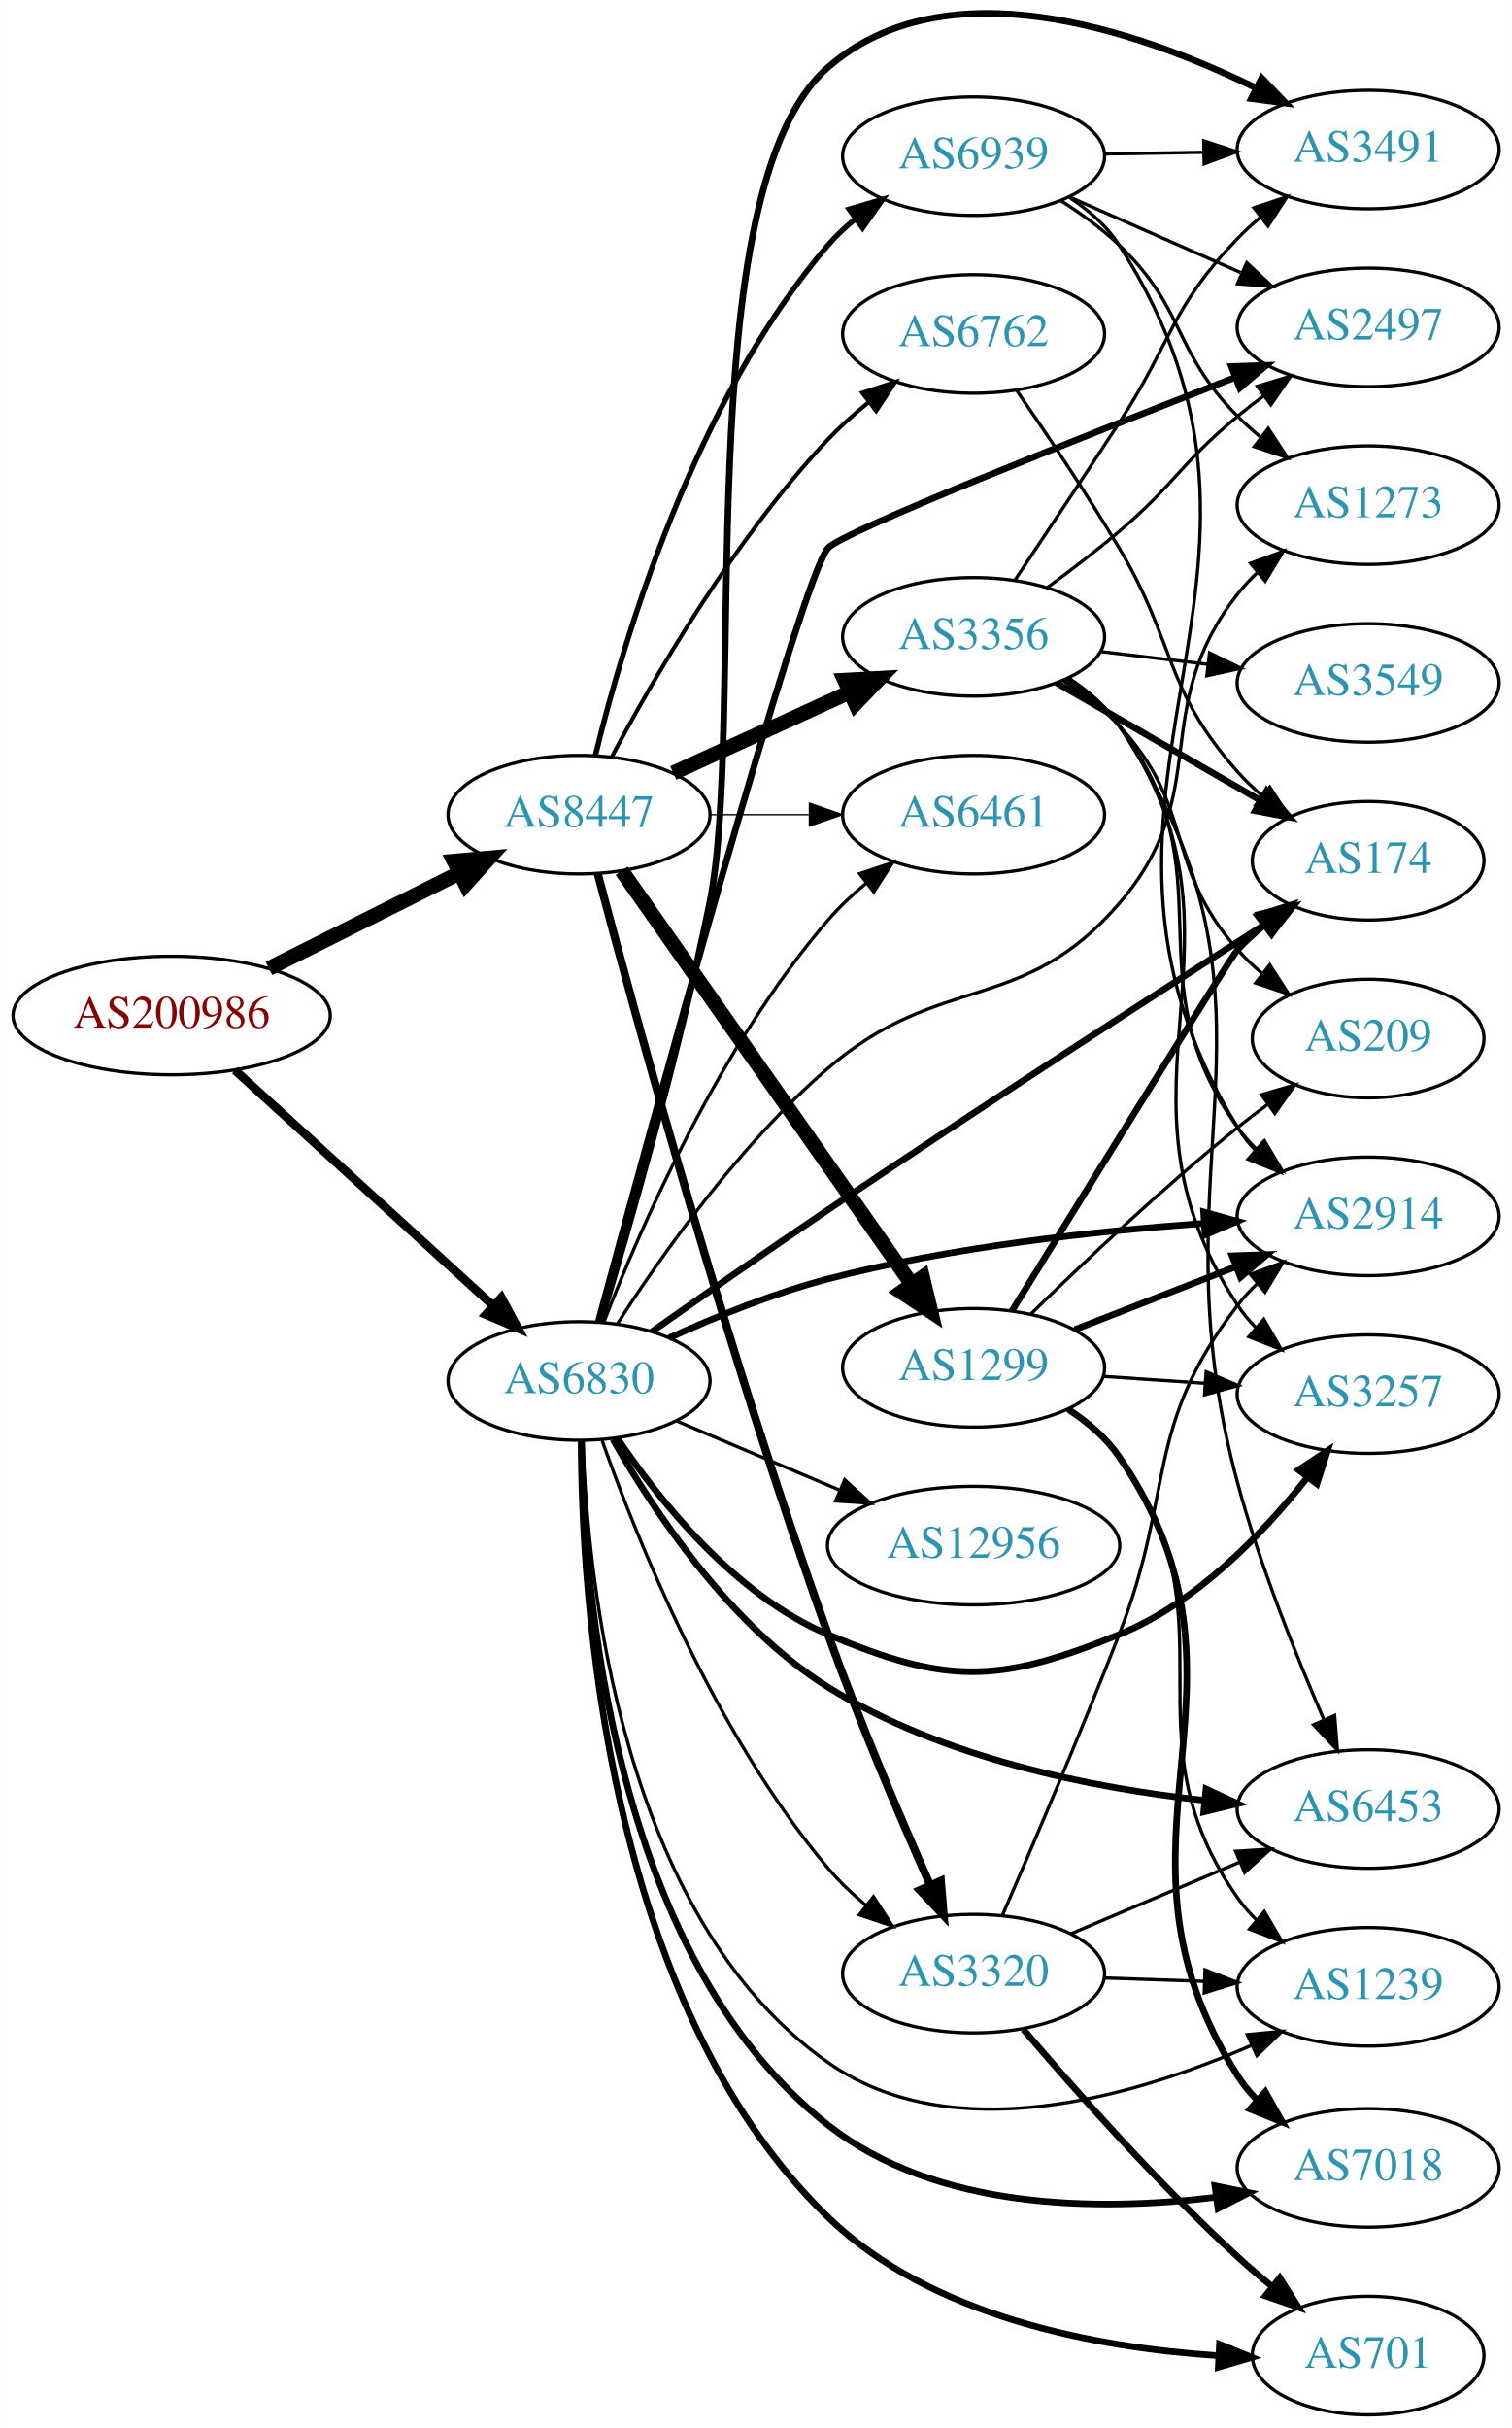
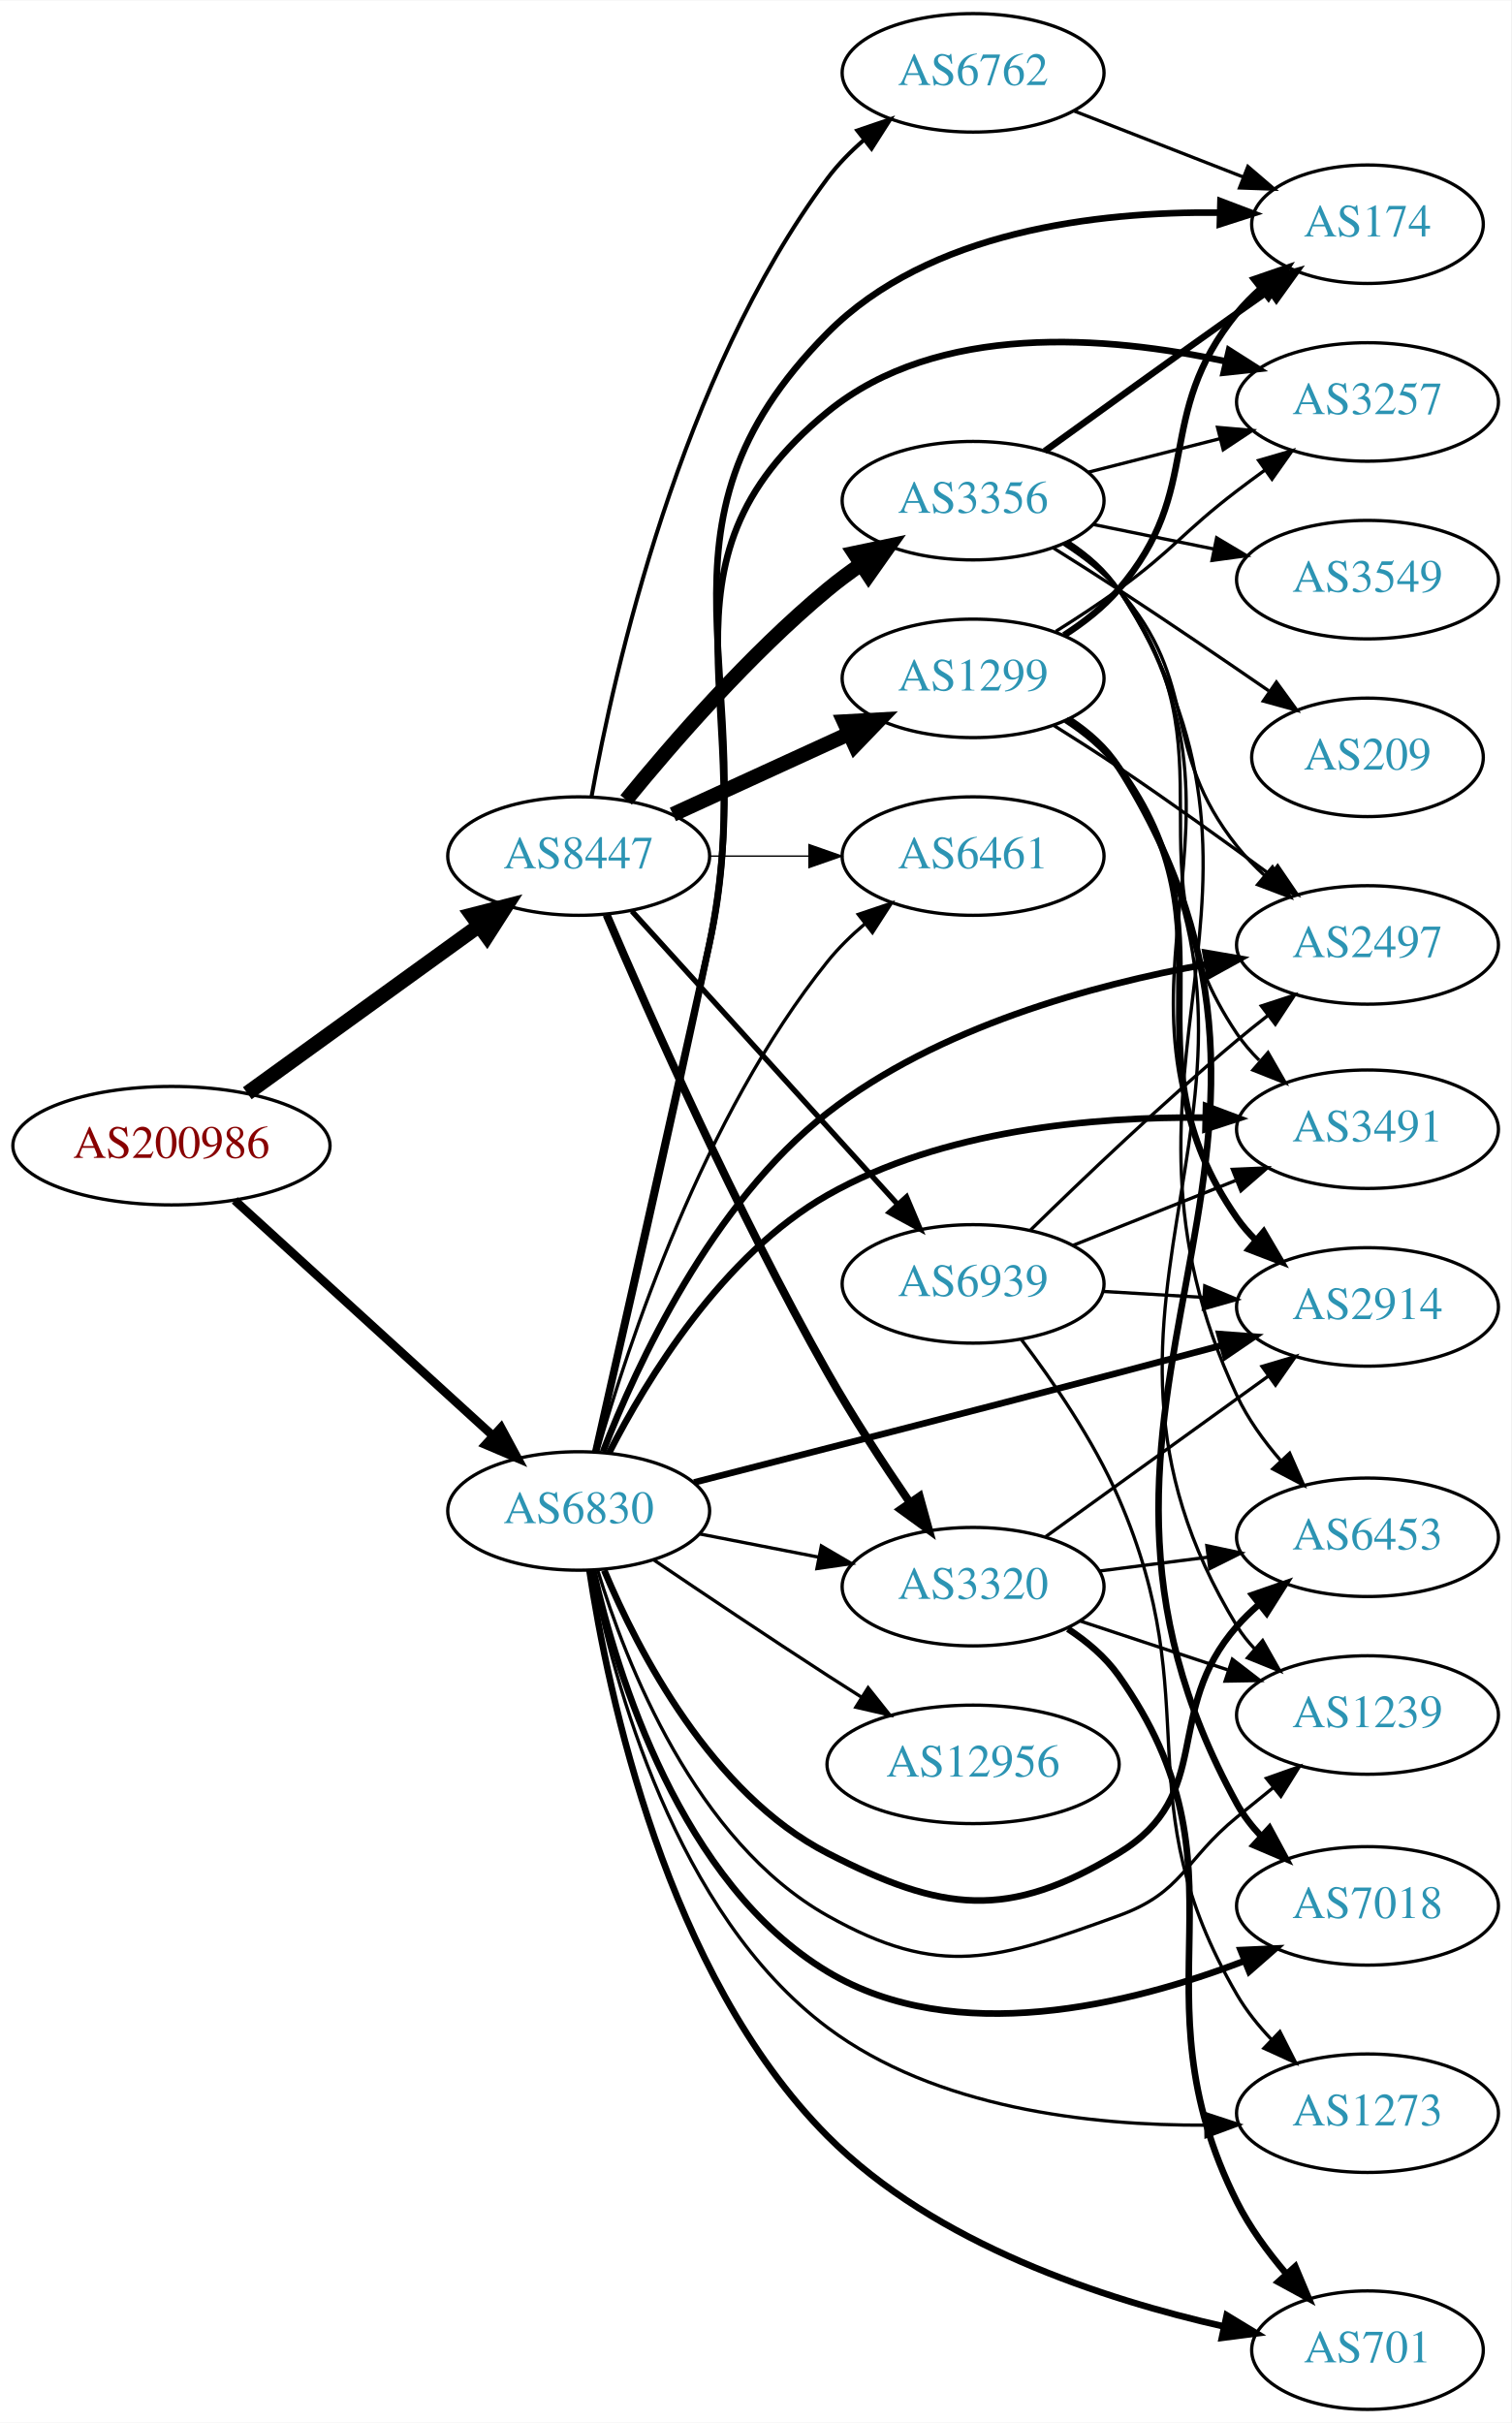
- <svg xmlns="http://www.w3.org/2000/svg" xmlns:xlink="http://www.w3.org/1999/xlink" width="459pt" height="737pt" viewBox="0.00 0.00 459.17 737.42">
-   <g id="graph0" class="graph" transform="scale(1 1) rotate(0) translate(4 733.423)">
-     <polygon fill="white" stroke="none" points="-4,4 -4,-733.423 455.17,-733.423 455.17,4 -4,4" />
+ <svg xmlns="http://www.w3.org/2000/svg" xmlns:xlink="http://www.w3.org/1999/xlink" width="459pt" height="736pt" viewBox="0.00 0.00 459.17 736.00">
+   <g id="graph0" class="graph" transform="scale(1 1) rotate(0) translate(4 732)">
+     <polygon fill="white" stroke="none" points="-4,4 -4,-732 455.17,-732 455.17,4 -4,4" />
    <g id="node1" class="node">
      <g id="a_node1">
        <a xlink:href="/asn/200986" xlink:title="AS200986 ~ D Swarovski Tourism Service GmbH [AT]">
-           <ellipse fill="#ffffff" stroke="black" cx="48.096" cy="-425" rx="48.192" ry="18" />
-           <text text-anchor="middle" x="48.096" y="-421.3" font-family="Times,serif" font-size="14.00" fill="#880000">AS200986</text>
+           <ellipse fill="#ffffff" stroke="black" cx="48.096" cy="-384" rx="48.192" ry="18" />
+           <text text-anchor="middle" x="48.096" y="-380.3" font-family="Times,serif" font-size="14.00" fill="#880000">AS200986</text>
        </a>
      </g>
    </g>
    <g id="node2" class="node">
      <g id="a_node2">
        <a xlink:href="/asn/6830" xlink:title="AS6830 ~ LGI-UPC [AT]">
-           <ellipse fill="#ffffff" stroke="black" cx="171.838" cy="-314" rx="39.794" ry="18" />
-           <text text-anchor="middle" x="171.838" y="-310.3" font-family="Times,serif" font-size="14.00" fill="#2c94b3">AS6830</text>
+           <ellipse fill="#ffffff" stroke="black" cx="171.838" cy="-273" rx="39.794" ry="18" />
+           <text text-anchor="middle" x="171.838" y="-269.3" font-family="Times,serif" font-size="14.00" fill="#2c94b3">AS6830</text>
        </a>
      </g>
    </g>
    <g id="edge1" class="edge">
-       <path fill="none" stroke="black" stroke-width="2.625" d="M67.322,-408.382C88.18,-389.364 122.464,-358.106 145.814,-336.816" />
-       <polygon fill="black" stroke="black" stroke-width="2.625" points="148.247,-339.334 153.279,-330.01 143.531,-334.161 148.247,-339.334" />
+       <path fill="none" stroke="black" stroke-width="2.625" d="M67.322,-367.382C88.18,-348.364 122.464,-317.106 145.814,-295.816" />
+       <polygon fill="black" stroke="black" stroke-width="2.625" points="148.247,-298.334 153.279,-289.01 143.531,-293.161 148.247,-298.334" />
    </g>
    <g id="node3" class="node">
      <g id="a_node3">
        <a xlink:href="/asn/8447" xlink:title="AS8447 ~ A1 Telekom Austria AG [AT]">
-           <ellipse fill="#ffffff" stroke="black" cx="171.838" cy="-486" rx="39.794" ry="18" />
-           <text text-anchor="middle" x="171.838" y="-482.3" font-family="Times,serif" font-size="14.00" fill="#2c94b3">AS8447</text>
+           <ellipse fill="#ffffff" stroke="black" cx="171.838" cy="-472" rx="39.794" ry="18" />
+           <text text-anchor="middle" x="171.838" y="-468.3" font-family="Times,serif" font-size="14.00" fill="#2c94b3">AS8447</text>
        </a>
      </g>
    </g>
    <g id="edge2" class="edge">
-       <path fill="none" stroke="black" stroke-width="4.5" d="M77.639,-439.302C94.954,-447.978 117.186,-459.117 135.593,-468.34" />
-       <polygon fill="black" stroke="black" stroke-width="4.5" points="133.848,-471.87 144.553,-472.83 137.376,-464.83 133.848,-471.87" />
+       <path fill="none" stroke="black" stroke-width="4.5" d="M71.142,-399.936C90.862,-414.191 119.913,-435.189 141.574,-450.847" />
+       <polygon fill="black" stroke="black" stroke-width="4.5" points="139.359,-454.104 149.77,-456.771 143.972,-447.722 139.359,-454.104" />
    </g>
    <g id="node4" class="node">
      <g id="a_node4">
-         <a xlink:href="/asn/174" xlink:title="AS174 ~ Cogent Communications [US]">
-           <ellipse fill="#ffffff" stroke="black" cx="411.523" cy="-472" rx="35.194" ry="18" />
-           <text text-anchor="middle" x="411.523" y="-468.3" font-family="Times,serif" font-size="14.00" fill="#2c94b3">AS174</text>
+         <a xlink:href="/asn/2914" xlink:title="AS2914 ~ NTT America, Inc. [US]">
+           <ellipse fill="#ffffff" stroke="black" cx="411.523" cy="-335" rx="39.794" ry="18" />
+           <text text-anchor="middle" x="411.523" y="-331.3" font-family="Times,serif" font-size="14.00" fill="#2c94b3">AS2914</text>
        </a>
      </g>
    </g>
    <g id="edge3" class="edge">
-       <path fill="none" stroke="black" stroke-width="2" d="M193.95,-328.975C208.831,-339.464 229.273,-353.741 247.484,-366 293.31,-396.847 347.157,-431.563 380.054,-452.602" />
-       <polygon fill="black" stroke="black" stroke-width="2" points="378.441,-455.725 388.753,-458.159 382.21,-449.826 378.441,-455.725" />
+       <path fill="none" stroke="black" stroke-width="2" d="M206.9,-281.673C239.901,-290.099 291.352,-303.301 335.877,-315 345.998,-317.66 356.881,-320.555 367.123,-323.296" />
+       <polygon fill="black" stroke="black" stroke-width="2" points="366.533,-326.761 377.098,-325.971 368.346,-320 366.533,-326.761" />
    </g>
    <g id="node5" class="node">
      <g id="a_node5">
-         <a xlink:href="/asn/2497" xlink:title="AS2497 ~ Internet Initiative Japan Inc. [JP]">
-           <ellipse fill="#ffffff" stroke="black" cx="411.523" cy="-634" rx="39.794" ry="18" />
-           <text text-anchor="middle" x="411.523" y="-630.3" font-family="Times,serif" font-size="14.00" fill="#2c94b3">AS2497</text>
+         <a xlink:href="/asn/7018" xlink:title="AS7018 ~ AT&amp;T Services, Inc. [US]">
+           <ellipse fill="#ffffff" stroke="black" cx="411.523" cy="-153" rx="39.794" ry="18" />
+           <text text-anchor="middle" x="411.523" y="-149.3" font-family="Times,serif" font-size="14.00" fill="#2c94b3">AS7018</text>
        </a>
      </g>
    </g>
    <g id="edge4" class="edge">
-       <path fill="none" stroke="black" stroke-width="2" d="M177.65,-331.853C192.848,-388.018 239.299,-557.925 247.484,-567 251.898,-571.893 324.183,-600.534 371.007,-618.75" />
-       <polygon fill="black" stroke="black" stroke-width="2" points="369.99,-622.11 380.579,-622.467 372.524,-615.584 369.99,-622.11" />
+       <path fill="none" stroke="black" stroke-width="2" d="M176.328,-254.755C183.432,-223.33 202.845,-159.787 247.484,-133 286.152,-109.796 339.259,-122.89 374.212,-136.292" />
+       <polygon fill="black" stroke="black" stroke-width="2" points="372.978,-139.569 383.562,-140.051 375.589,-133.074 372.978,-139.569" />
    </g>
    <g id="node6" class="node">
      <g id="a_node6">
-         <a xlink:href="/asn/12956" xlink:title="AS12956 ~ TELXIUS [ES]">
-           <ellipse fill="#ffffff" stroke="black" cx="291.681" cy="-264" rx="44.393" ry="18" />
-           <text text-anchor="middle" x="291.681" y="-260.3" font-family="Times,serif" font-size="14.00" fill="#2c94b3">AS12956</text>
+         <a xlink:href="/asn/1239" xlink:title="AS1239 ~ Sprint [US]">
+           <ellipse fill="#ffffff" stroke="black" cx="411.523" cy="-211" rx="39.794" ry="18" />
+           <text text-anchor="middle" x="411.523" y="-207.3" font-family="Times,serif" font-size="14.00" fill="#2c94b3">AS1239</text>
        </a>
      </g>
    </g>
    <g id="edge5" class="edge">
-       <path fill="none" stroke="black" d="M201.364,-301.896C216.283,-295.566 234.782,-287.718 251.068,-280.808" />
-       <polygon fill="black" stroke="black" points="252.518,-283.994 260.357,-276.866 249.784,-277.55 252.518,-283.994" />
+       <path fill="none" stroke="black" d="M177.586,-255.095C186.164,-226.807 207.214,-172.667 247.484,-150 281.719,-130.73 298.938,-136.626 335.877,-150 355.46,-157.09 355.753,-166.817 371.877,-180 375.418,-182.896 379.156,-185.926 382.857,-188.911" />
+       <polygon fill="black" stroke="black" points="380.818,-191.763 390.805,-195.3 385.204,-186.307 380.818,-191.763" />
    </g>
    <g id="node7" class="node">
      <g id="a_node7">
        <a xlink:href="/asn/3320" xlink:title="AS3320 ~ DTAG [DE]">
-           <ellipse fill="#ffffff" stroke="black" cx="291.681" cy="-134" rx="39.794" ry="18" />
-           <text text-anchor="middle" x="291.681" y="-130.3" font-family="Times,serif" font-size="14.00" fill="#2c94b3">AS3320</text>
+           <ellipse fill="#ffffff" stroke="black" cx="291.681" cy="-250" rx="39.794" ry="18" />
+           <text text-anchor="middle" x="291.681" y="-246.3" font-family="Times,serif" font-size="14.00" fill="#2c94b3">AS3320</text>
        </a>
      </g>
    </g>
    <g id="edge6" class="edge">
-       <path fill="none" stroke="black" d="M178.793,-296.036C189.218,-266.514 212.995,-206.933 247.484,-166 250.856,-161.999 254.822,-158.215 258.961,-154.746" />
-       <polygon fill="black" stroke="black" points="261.27,-157.385 267.023,-148.488 256.977,-151.855 261.27,-157.385" />
+       <path fill="none" stroke="black" d="M208.514,-266.037C219.946,-263.806 232.768,-261.303 244.821,-258.951" />
+       <polygon fill="black" stroke="black" points="245.574,-262.37 254.719,-257.019 244.233,-255.499 245.574,-262.37" />
    </g>
    <g id="node8" class="node">
      <g id="a_node8">
-         <a xlink:href="/asn/2914" xlink:title="AS2914 ~ NTT America, Inc. [US]">
-           <ellipse fill="#ffffff" stroke="black" cx="411.523" cy="-364" rx="39.794" ry="18" />
-           <text text-anchor="middle" x="411.523" y="-360.3" font-family="Times,serif" font-size="14.00" fill="#2c94b3">AS2914</text>
+         <a xlink:href="/asn/174" xlink:title="AS174 ~ Cogent Communications [US]">
+           <ellipse fill="#ffffff" stroke="black" cx="411.523" cy="-664" rx="35.194" ry="18" />
+           <text text-anchor="middle" x="411.523" y="-660.3" font-family="Times,serif" font-size="14.00" fill="#2c94b3">AS174</text>
        </a>
      </g>
    </g>
    <g id="edge7" class="edge">
-       <path fill="none" stroke="black" stroke-width="2" d="M199.166,-327.042C213.188,-333.442 230.917,-340.685 247.484,-345 285.059,-354.787 328.822,-359.539 361.541,-361.842" />
-       <polygon fill="black" stroke="black" stroke-width="2" points="361.548,-365.35 371.755,-362.507 362.003,-358.365 361.548,-365.35" />
+       <path fill="none" stroke="black" stroke-width="2" d="M177.077,-291.039C184.387,-322.319 199.709,-388.679 211.484,-445 228.716,-527.419 188.2,-571.208 247.484,-631 278.206,-661.984 329.453,-667.89 366.298,-667.527" />
+       <polygon fill="black" stroke="black" stroke-width="2" points="366.849,-671.014 376.754,-667.254 366.666,-664.016 366.849,-671.014" />
    </g>
    <g id="node9" class="node">
      <g id="a_node9">
-         <a xlink:href="/asn/7018" xlink:title="AS7018 ~ AT&amp;T Services, Inc. [US]">
-           <ellipse fill="#ffffff" stroke="black" cx="411.523" cy="-75" rx="39.794" ry="18" />
-           <text text-anchor="middle" x="411.523" y="-71.3" font-family="Times,serif" font-size="14.00" fill="#2c94b3">AS7018</text>
+         <a xlink:href="/asn/3491" xlink:title="AS3491 ~ PCCW Global, Inc. [US]">
+           <ellipse fill="#ffffff" stroke="black" cx="411.523" cy="-389" rx="39.794" ry="18" />
+           <text text-anchor="middle" x="411.523" y="-385.3" font-family="Times,serif" font-size="14.00" fill="#2c94b3">AS3491</text>
        </a>
      </g>
    </g>
    <g id="edge8" class="edge">
-       <path fill="none" stroke="black" stroke-width="2" d="M172.624,-295.936C173.189,-252.11 181.349,-139.932 247.484,-88 280.413,-62.143 329.495,-61.759 365.2,-66.082" />
-       <polygon fill="black" stroke="black" stroke-width="2" points="364.97,-69.583 375.354,-67.48 365.925,-62.649 364.97,-69.583" />
+       <path fill="none" stroke="black" stroke-width="2" d="M181.073,-290.66C192.53,-313.039 215.532,-350.876 247.484,-369 282.328,-388.764 328.021,-392.86 362.167,-392.532" />
+       <polygon fill="black" stroke="black" stroke-width="2" points="362.45,-396.027 372.368,-392.301 362.291,-389.029 362.45,-396.027" />
    </g>
    <g id="node10" class="node">
      <g id="a_node10">
-         <a xlink:href="/asn/3257" xlink:title="AS3257 ~ GTT [DE]">
-           <ellipse fill="#ffffff" stroke="black" cx="411.523" cy="-310" rx="39.794" ry="18" />
-           <text text-anchor="middle" x="411.523" y="-306.3" font-family="Times,serif" font-size="14.00" fill="#2c94b3">AS3257</text>
+         <a xlink:href="/asn/12956" xlink:title="AS12956 ~ TELXIUS [ES]">
+           <ellipse fill="#ffffff" stroke="black" cx="291.681" cy="-196" rx="44.393" ry="18" />
+           <text text-anchor="middle" x="291.681" y="-192.3" font-family="Times,serif" font-size="14.00" fill="#2c94b3">AS12956</text>
        </a>
      </g>
    </g>
    <g id="edge9" class="edge">
-       <path fill="none" stroke="black" stroke-width="2" d="M183.476,-296.608C196.086,-277.848 219.023,-249.049 247.484,-237 283.662,-221.685 299.498,-222.169 335.877,-237 359.318,-246.557 379.398,-267.412 392.809,-284.394" />
-       <polygon fill="black" stroke="black" stroke-width="2" points="390.373,-286.975 399.196,-292.841 395.956,-282.753 390.373,-286.975" />
+       <path fill="none" stroke="black" d="M194.602,-258.159C209.428,-248.114 229.545,-234.611 247.484,-223 250.814,-220.845 254.302,-218.617 257.792,-216.407" />
+       <polygon fill="black" stroke="black" points="259.779,-219.292 266.379,-211.003 256.051,-213.367 259.779,-219.292" />
    </g>
    <g id="node11" class="node">
      <g id="a_node11">
-         <a xlink:href="/asn/3491" xlink:title="AS3491 ~ PCCW Global, Inc. [US]">
-           <ellipse fill="#ffffff" stroke="black" cx="411.523" cy="-688" rx="39.794" ry="18" />
-           <text text-anchor="middle" x="411.523" y="-684.3" font-family="Times,serif" font-size="14.00" fill="#2c94b3">AS3491</text>
+         <a xlink:href="/asn/2497" xlink:title="AS2497 ~ Internet Initiative Japan Inc. [JP]">
+           <ellipse fill="#ffffff" stroke="black" cx="411.523" cy="-445" rx="39.794" ry="18" />
+           <text text-anchor="middle" x="411.523" y="-441.3" font-family="Times,serif" font-size="14.00" fill="#2c94b3">AS2497</text>
        </a>
      </g>
    </g>
    <g id="edge10" class="edge">
-       <path fill="none" stroke="black" stroke-width="2" d="M178.426,-332.146C186.659,-359.44 202.087,-412.791 211.484,-459 222.846,-514.865 204.438,-675.624 247.484,-713 283.312,-744.108 341.062,-724.474 377.347,-706.751" />
-       <polygon fill="black" stroke="black" stroke-width="2" points="379.201,-709.735 386.529,-702.083 376.029,-703.495 379.201,-709.735" />
+       <path fill="none" stroke="black" stroke-width="2" d="M179.221,-291.013C189.499,-317.451 212.207,-366.587 247.484,-394 280.948,-420.004 327.852,-432.868 362.765,-439.159" />
+       <polygon fill="black" stroke="black" stroke-width="2" points="362.287,-442.627 372.729,-440.836 363.449,-435.725 362.287,-442.627" />
    </g>
    <g id="node12" class="node">
      <g id="a_node12">
-         <a xlink:href="/asn/6461" xlink:title="AS6461 ~ Zayo Bandwidth [US]">
-           <ellipse fill="#ffffff" stroke="black" cx="291.681" cy="-486" rx="39.794" ry="18" />
-           <text text-anchor="middle" x="291.681" y="-482.3" font-family="Times,serif" font-size="14.00" fill="#2c94b3">AS6461</text>
-         </a>
-       </g>
-     </g>
-     <g id="edge11" class="edge">
-       <path fill="none" stroke="black" d="M179.377,-331.884C190.306,-360.084 214.39,-415.615 247.484,-454 250.901,-457.963 254.893,-461.725 259.044,-465.183" />
-       <polygon fill="black" stroke="black" points="257.065,-468.078 267.114,-471.434 261.352,-462.544 257.065,-468.078" />
-     </g>
-     <g id="node13" class="node">
-       <g id="a_node13">
-         <a xlink:href="/asn/6453" xlink:title="AS6453 ~ TATA COMMUNICATIONS (AMERICA) INC [US]">
-           <ellipse fill="#ffffff" stroke="black" cx="411.523" cy="-184" rx="39.794" ry="18" />
-           <text text-anchor="middle" x="411.523" y="-180.3" font-family="Times,serif" font-size="14.00" fill="#2c94b3">AS6453</text>
-         </a>
-       </g>
-     </g>
-     <g id="edge12" class="edge">
-       <path fill="none" stroke="black" stroke-width="2" d="M182.133,-296.258C194.245,-274.959 217.467,-239.77 247.484,-221 281.942,-199.454 327.479,-190.409 361.668,-186.635" />
-       <polygon fill="black" stroke="black" stroke-width="2" points="362.282,-190.091 371.889,-185.625 361.593,-183.125 362.282,-190.091" />
-     </g>
-     <g id="node14" class="node">
-       <g id="a_node14">
-         <a xlink:href="/asn/1239" xlink:title="AS1239 ~ Sprint [US]">
-           <ellipse fill="#ffffff" stroke="black" cx="411.523" cy="-130" rx="39.794" ry="18" />
-           <text text-anchor="middle" x="411.523" y="-126.3" font-family="Times,serif" font-size="14.00" fill="#2c94b3">AS1239</text>
-         </a>
-       </g>
-     </g>
-     <g id="edge13" class="edge">
-       <path fill="none" stroke="black" d="M172.982,-295.865C174.417,-254.084 184.493,-151.247 247.484,-107 285.329,-80.417 340.458,-96.621 375.909,-112.147" />
-       <polygon fill="black" stroke="black" points="374.806,-115.492 385.356,-116.472 377.72,-109.127 374.806,-115.492" />
-     </g>
-     <g id="node15" class="node">
-       <g id="a_node15">
        <a xlink:href="/asn/701" xlink:title="AS701 ~ UUNET [US]">
          <ellipse fill="#ffffff" stroke="black" cx="411.523" cy="-18" rx="35.194" ry="18" />
          <text text-anchor="middle" x="411.523" y="-14.3" font-family="Times,serif" font-size="14.00" fill="#2c94b3">AS701</text>
        </a>
      </g>
    </g>
+     <g id="edge11" class="edge">
+       <path fill="none" stroke="black" stroke-width="2" d="M175.1,-254.98C180.672,-217.891 198.365,-132.367 247.484,-83 280.195,-50.125 331.635,-33.366 367.975,-25.179" />
+       <polygon fill="black" stroke="black" stroke-width="2" points="368.742,-28.594 377.796,-23.091 367.286,-21.747 368.742,-28.594" />
+     </g>
+     <g id="node13" class="node">
+       <g id="a_node13">
+         <a xlink:href="/asn/6461" xlink:title="AS6461 ~ Zayo Bandwidth [US]">
+           <ellipse fill="#ffffff" stroke="black" cx="291.681" cy="-472" rx="39.794" ry="18" />
+           <text text-anchor="middle" x="291.681" y="-468.3" font-family="Times,serif" font-size="14.00" fill="#2c94b3">AS6461</text>
+         </a>
+       </g>
+     </g>
+     <g id="edge12" class="edge">
+       <path fill="none" stroke="black" d="M177.556,-290.94C186.761,-323.39 209.596,-392.836 247.484,-440 250.761,-444.079 254.675,-447.906 258.788,-451.396" />
+       <polygon fill="black" stroke="black" points="256.794,-454.279 266.832,-457.669 261.099,-448.76 256.794,-454.279" />
+     </g>
+     <g id="node14" class="node">
+       <g id="a_node14">
+         <a xlink:href="/asn/3257" xlink:title="AS3257 ~ GTT [DE]">
+           <ellipse fill="#ffffff" stroke="black" cx="411.523" cy="-610" rx="39.794" ry="18" />
+           <text text-anchor="middle" x="411.523" y="-606.3" font-family="Times,serif" font-size="14.00" fill="#2c94b3">AS3257</text>
+         </a>
+       </g>
+     </g>
+     <g id="edge13" class="edge">
+       <path fill="none" stroke="black" stroke-width="2" d="M176.914,-291.074C183.976,-322.408 198.937,-388.846 211.484,-445 227.569,-516.981 190.378,-560.321 247.484,-607 280.944,-634.35 332.47,-630.15 368.62,-622.301" />
+       <polygon fill="black" stroke="black" stroke-width="2" points="369.443,-625.703 378.381,-620.014 367.846,-618.888 369.443,-625.703" />
+     </g>
+     <g id="node15" class="node">
+       <g id="a_node15">
+         <a xlink:href="/asn/6453" xlink:title="AS6453 ~ TATA COMMUNICATIONS (AMERICA) INC [US]">
+           <ellipse fill="#ffffff" stroke="black" cx="411.523" cy="-265" rx="39.794" ry="18" />
+           <text text-anchor="middle" x="411.523" y="-261.3" font-family="Times,serif" font-size="14.00" fill="#2c94b3">AS6453</text>
+         </a>
+       </g>
+     </g>
    <g id="edge14" class="edge">
-       <path fill="none" stroke="black" stroke-width="2" d="M172.479,-295.912C172.593,-249.575 179.581,-125.653 247.484,-60 278.946,-29.581 329.374,-20.377 365.822,-17.978" />
-       <polygon fill="black" stroke="black" stroke-width="2" points="366.366,-21.455 376.175,-17.452 366.011,-14.464 366.366,-21.455" />
+       <path fill="none" stroke="black" stroke-width="2" d="M179.602,-254.949C189.948,-230.286 212.288,-187.062 247.484,-169 282.436,-151.064 302.282,-148.635 335.877,-169 365.456,-186.931 349.044,-212.017 371.877,-238 373.852,-240.248 376.051,-242.405 378.371,-244.45" />
+       <polygon fill="black" stroke="black" stroke-width="2" points="376.555,-247.477 386.565,-250.948 380.904,-241.992 376.555,-247.477" />
    </g>
    <g id="node16" class="node">
      <g id="a_node16">
        <a xlink:href="/asn/1273" xlink:title="AS1273 ~ Vodafone Group PLC [EU]">
-           <ellipse fill="#ffffff" stroke="black" cx="411.523" cy="-580" rx="39.794" ry="18" />
-           <text text-anchor="middle" x="411.523" y="-576.3" font-family="Times,serif" font-size="14.00" fill="#2c94b3">AS1273</text>
+           <ellipse fill="#ffffff" stroke="black" cx="411.523" cy="-90" rx="39.794" ry="18" />
+           <text text-anchor="middle" x="411.523" y="-86.3" font-family="Times,serif" font-size="14.00" fill="#2c94b3">AS1273</text>
        </a>
      </g>
    </g>
    <g id="edge15" class="edge">
-       <path fill="none" stroke="black" d="M183.526,-331.454C196.678,-351.897 220.597,-385.899 247.484,-409 281.719,-438.414 306.426,-424.797 335.877,-459 365.067,-492.901 344.329,-517.751 371.877,-553 373.672,-555.297 375.716,-557.478 377.905,-559.531" />
-       <polygon fill="black" stroke="black" points="375.81,-562.339 385.753,-565.995 380.26,-556.936 375.81,-562.339" />
+       <path fill="none" stroke="black" d="M175.803,-254.98C182.3,-221.675 201.094,-150.725 247.484,-116 280.274,-91.456 327.256,-86.212 362.37,-86.368" />
+       <polygon fill="black" stroke="black" points="362.332,-89.868 372.397,-86.559 362.465,-82.869 362.332,-89.868" />
+     </g>
+     <g id="edge20" class="edge">
+       <path fill="none" stroke="black" stroke-width="2.455" d="M180.325,-454.161C192.954,-424.594 219.826,-363.85 247.484,-315 255.038,-301.658 264.354,-287.411 272.398,-275.666" />
+       <polygon fill="black" stroke="black" stroke-width="2.455" points="275.427,-277.44 278.251,-267.229 269.675,-273.45 275.427,-277.44" />
    </g>
    <g id="edge19" class="edge">
-       <path fill="none" stroke="black" stroke-width="2.455" d="M177.537,-467.975C188.457,-426.671 216.952,-322.179 247.484,-237 256.875,-210.803 269.312,-181.608 278.429,-161.009" />
-       <polygon fill="black" stroke="black" stroke-width="2.455" points="281.732,-162.196 282.61,-151.638 275.339,-159.344 281.732,-162.196" />
-     </g>
-     <g id="edge17" class="edge">
-       <path fill="none" stroke="black" stroke-width="0.409" d="M211.751,-486C221.304,-486 231.654,-486 241.616,-486" />
-       <polygon fill="black" stroke="black" stroke-width="0.409" points="241.809,-489.5 251.809,-486 241.809,-482.5 241.809,-489.5" />
+       <path fill="none" stroke="black" stroke-width="0.409" d="M211.751,-472C221.304,-472 231.654,-472 241.616,-472" />
+       <polygon fill="black" stroke="black" stroke-width="0.409" points="241.809,-475.5 251.809,-472 241.809,-468.5 241.809,-475.5" />
    </g>
    <g id="node17" class="node">
      <g id="a_node17">
        <a xlink:href="/asn/1299" xlink:title="AS1299 ~ Telia Carrier [EU]">
-           <ellipse fill="#ffffff" stroke="black" cx="291.681" cy="-318" rx="39.794" ry="18" />
-           <text text-anchor="middle" x="291.681" y="-314.3" font-family="Times,serif" font-size="14.00" fill="#2c94b3">AS1299</text>
+           <ellipse fill="#ffffff" stroke="black" cx="291.681" cy="-526" rx="39.794" ry="18" />
+           <text text-anchor="middle" x="291.681" y="-522.3" font-family="Times,serif" font-size="14.00" fill="#2c94b3">AS1299</text>
        </a>
      </g>
    </g>
    <g id="edge16" class="edge">
-       <path fill="none" stroke="black" stroke-width="4.5" d="M184.786,-468.967C205.608,-439.283 248.638,-377.938 272.948,-343.279" />
-       <polygon fill="black" stroke="black" stroke-width="4.5" points="276.182,-345.526 278.701,-335.078 269.735,-341.004 276.182,-345.526" />
+       <path fill="none" stroke="black" stroke-width="4.5" d="M200.467,-484.661C216.424,-491.973 236.694,-501.261 253.977,-509.181" />
+       <polygon fill="black" stroke="black" stroke-width="4.5" points="252.493,-512.832 263.225,-513.419 255.774,-505.673 252.493,-512.832" />
    </g>
    <g id="node18" class="node">
      <g id="a_node18">
-         <a xlink:href="/asn/3356" xlink:title="AS3356 ~ Level 3 Parent, LLC [US]">
-           <ellipse fill="#ffffff" stroke="black" cx="291.681" cy="-540" rx="39.794" ry="18" />
-           <text text-anchor="middle" x="291.681" y="-536.3" font-family="Times,serif" font-size="14.00" fill="#2c94b3">AS3356</text>
-         </a>
-       </g>
-     </g>
-     <g id="edge18" class="edge">
-       <path fill="none" stroke="black" stroke-width="4.5" d="M200.467,-498.661C216.424,-505.973 236.694,-515.261 253.977,-523.181" />
-       <polygon fill="black" stroke="black" stroke-width="4.5" points="252.493,-526.832 263.225,-527.419 255.774,-519.673 252.493,-526.832" />
+         <a xlink:href="/asn/6762" xlink:title="AS6762 ~ TELECOM ITALIA SPARKLE S.p.A. [IT]">
+           <ellipse fill="#ffffff" stroke="black" cx="291.681" cy="-710" rx="39.794" ry="18" />
+           <text text-anchor="middle" x="291.681" y="-706.3" font-family="Times,serif" font-size="14.00" fill="#2c94b3">AS6762</text>
+         </a>
+       </g>
+     </g>
+     <g id="edge17" class="edge">
+       <path fill="none" stroke="black" stroke-width="1.227" d="M175.718,-489.918C182.539,-527.859 202.593,-617.759 247.484,-678 250.611,-682.195 254.44,-686.088 258.513,-689.609" />
+       <polygon fill="black" stroke="black" stroke-width="1.227" points="256.502,-692.48 266.528,-695.905 260.826,-686.975 256.502,-692.48" />
    </g>
    <g id="node19" class="node">
      <g id="a_node19">
-         <a xlink:href="/asn/6762" xlink:title="AS6762 ~ TELECOM ITALIA SPARKLE S.p.A. [IT]">
-           <ellipse fill="#ffffff" stroke="black" cx="291.681" cy="-632" rx="39.794" ry="18" />
-           <text text-anchor="middle" x="291.681" y="-628.3" font-family="Times,serif" font-size="14.00" fill="#2c94b3">AS6762</text>
-         </a>
-       </g>
-     </g>
-     <g id="edge20" class="edge">
-       <path fill="none" stroke="black" stroke-width="1.227" d="M181.779,-503.569C194.341,-527.192 218.907,-569.719 247.484,-600 251.154,-603.888 255.344,-607.638 259.637,-611.118" />
-       <polygon fill="black" stroke="black" stroke-width="1.227" points="257.842,-614.15 267.913,-617.44 262.092,-608.588 257.842,-614.15" />
+         <a xlink:href="/asn/3356" xlink:title="AS3356 ~ Level 3 Parent, LLC [US]">
+           <ellipse fill="#ffffff" stroke="black" cx="291.681" cy="-580" rx="39.794" ry="18" />
+           <text text-anchor="middle" x="291.681" y="-576.3" font-family="Times,serif" font-size="14.00" fill="#2c94b3">AS3356</text>
+         </a>
+       </g>
+     </g>
+     <g id="edge18" class="edge">
+       <path fill="none" stroke="black" stroke-width="4.5" d="M186.257,-489.065C200.372,-506.375 223.786,-533.345 247.484,-553 250.701,-555.668 254.201,-558.27 257.772,-560.741" />
+       <polygon fill="black" stroke="black" stroke-width="4.5" points="255.609,-564.032 266.128,-566.236 259.936,-557.452 255.609,-564.032" />
    </g>
    <g id="node20" class="node">
      <g id="a_node20">
        <a xlink:href="/asn/6939" xlink:title="AS6939 ~ Hurricane Electric LLC [US]">
-           <ellipse fill="#ffffff" stroke="black" cx="291.681" cy="-686" rx="39.794" ry="18" />
-           <text text-anchor="middle" x="291.681" y="-682.3" font-family="Times,serif" font-size="14.00" fill="#2c94b3">AS6939</text>
+           <ellipse fill="#ffffff" stroke="black" cx="291.681" cy="-342" rx="39.794" ry="18" />
+           <text text-anchor="middle" x="291.681" y="-338.3" font-family="Times,serif" font-size="14.00" fill="#2c94b3">AS6939</text>
        </a>
      </g>
    </g>
    <g id="edge21" class="edge">
-       <path fill="none" stroke="black" stroke-width="1.636" d="M176.828,-504.099C185.032,-537.868 206.557,-611.36 247.484,-659 249.934,-661.851 252.76,-664.5 255.771,-666.934" />
-       <polygon fill="black" stroke="black" stroke-width="1.636" points="253.876,-669.882 264.04,-672.872 257.959,-664.196 253.876,-669.882" />
+       <path fill="none" stroke="black" stroke-width="1.636" d="M188.003,-455.271C208.509,-432.649 245.213,-392.158 268.731,-366.214" />
+       <polygon fill="black" stroke="black" stroke-width="1.636" points="271.451,-368.425 275.574,-358.665 266.265,-363.723 271.451,-368.425" />
+     </g>
+     <g id="edge38" class="edge">
+       <path fill="none" stroke="black" d="M313.748,-265.196C332.601,-278.794 360.418,-298.859 381.397,-313.991" />
+       <polygon fill="black" stroke="black" points="379.48,-316.924 389.638,-319.935 383.575,-311.247 379.48,-316.924" />
    </g>
    <g id="edge37" class="edge">
-       <path fill="none" stroke="black" d="M300.452,-151.75C309.324,-172.187 324.126,-206.824 335.877,-237 353.017,-281.017 343.167,-299.489 371.877,-337 373.649,-339.315 375.676,-341.509 377.853,-343.571" />
-       <polygon fill="black" stroke="black" points="375.746,-346.37 385.68,-350.052 380.21,-340.978 375.746,-346.37" />
+       <path fill="none" stroke="black" d="M324.26,-239.549C337.998,-235.002 354.283,-229.613 368.983,-224.748" />
+       <polygon fill="black" stroke="black" points="370.462,-227.945 378.856,-221.48 368.263,-221.299 370.462,-227.945" />
+     </g>
+     <g id="edge36" class="edge">
+       <path fill="none" stroke="black" stroke-width="2" d="M320.503,-237.154C326.318,-233.332 331.887,-228.627 335.877,-223 378.034,-163.539 339.162,-128.135 371.877,-63 375.711,-55.365 381.12,-47.952 386.679,-41.419" />
+       <polygon fill="black" stroke="black" stroke-width="2" points="389.581,-43.428 393.695,-33.665 384.39,-38.732 389.581,-43.428" />
    </g>
    <g id="edge39" class="edge">
-       <path fill="none" stroke="black" d="M321.207,-146.104C336.581,-152.627 355.757,-160.763 372.396,-167.823" />
-       <polygon fill="black" stroke="black" points="371.278,-171.151 381.851,-171.835 374.012,-164.707 371.278,-171.151" />
-     </g>
-     <g id="edge36" class="edge">
-       <path fill="none" stroke="black" d="M331.267,-132.69C341.033,-132.359 351.65,-131.998 361.844,-131.652" />
-       <polygon fill="black" stroke="black" points="361.975,-135.15 371.85,-131.313 361.737,-128.154 361.975,-135.15" />
-     </g>
-     <g id="edge38" class="edge">
-       <path fill="none" stroke="black" stroke-width="2" d="M306.799,-117.062C322.073,-99.133 347.52,-70.389 371.877,-48 375.203,-44.943 378.815,-41.861 382.45,-38.897" />
-       <polygon fill="black" stroke="black" stroke-width="2" points="384.675,-41.6 390.346,-32.65 380.332,-36.11 384.675,-41.6" />
+       <path fill="none" stroke="black" d="M329.967,-254.746C340.498,-256.087 352.101,-257.564 363.141,-258.969" />
+       <polygon fill="black" stroke="black" points="362.713,-262.442 373.075,-260.233 363.597,-255.499 362.713,-262.442" />
    </g>
    <g id="edge24" class="edge">
-       <path fill="none" stroke="black" stroke-width="2" d="M303.331,-335.278C324.426,-369.473 369.685,-442.691 371.877,-445 374.317,-447.571 377.038,-450.045 379.874,-452.382" />
-       <polygon fill="black" stroke="black" stroke-width="2" points="377.954,-455.318 388.038,-458.567 382.181,-449.738 377.954,-455.318" />
+       <path fill="none" stroke="black" stroke-width="2" d="M319.911,-513.341C325.891,-509.471 331.682,-504.698 335.877,-499 373.198,-448.299 335.864,-413.639 371.877,-362 373.545,-359.608 375.497,-357.359 377.622,-355.26" />
+       <polygon fill="black" stroke="black" stroke-width="2" points="379.986,-357.844 385.35,-348.707 375.459,-352.505 379.986,-357.844" />
+     </g>
+     <g id="edge27" class="edge">
+       <path fill="none" stroke="black" stroke-width="2" d="M320.95,-513.453C326.747,-509.619 332.195,-504.834 335.877,-499 411.081,-379.835 303.793,-307.372 371.877,-184 373.831,-180.458 376.372,-177.172 379.218,-174.166" />
+       <polygon fill="black" stroke="black" stroke-width="2" points="381.729,-176.612 386.759,-167.287 377.012,-171.44 381.729,-176.612" />
+     </g>
+     <g id="edge26" class="edge">
+       <path fill="none" stroke="black" d="M320.852,-513.39C326.653,-509.559 332.127,-504.79 335.877,-499 399.52,-400.707 310.768,-337.889 371.877,-238 373.398,-235.513 375.245,-233.195 377.296,-231.047" />
+       <polygon fill="black" stroke="black" points="379.667,-233.624 384.887,-224.404 375.057,-228.356 379.667,-233.624" />
    </g>
    <g id="edge25" class="edge">
-       <path fill="none" stroke="black" stroke-width="2" d="M322.417,-329.608C337.211,-335.382 355.288,-342.439 371.21,-348.654" />
-       <polygon fill="black" stroke="black" stroke-width="2" points="370.208,-352.02 380.796,-352.396 372.753,-345.499 370.208,-352.02" />
+       <path fill="none" stroke="black" stroke-width="2" d="M319.33,-539.12C325.328,-542.976 331.273,-547.628 335.877,-553 362.307,-583.842 346.244,-605.492 371.877,-637 373.994,-639.603 376.425,-642.065 379.014,-644.364" />
+       <polygon fill="black" stroke="black" stroke-width="2" points="377.085,-647.3 387.102,-650.751 381.423,-641.807 377.085,-647.3" />
    </g>
    <g id="edge22" class="edge">
-       <path fill="none" stroke="black" stroke-width="2" d="M320.635,-305.246C326.445,-301.42 331.978,-296.691 335.877,-291 383.96,-220.818 326.219,-174.784 371.877,-103 373.502,-100.444 375.452,-98.047 377.6,-95.815" />
-       <polygon fill="black" stroke="black" stroke-width="2" points="380.289,-98.111 385.484,-88.877 375.665,-92.856 380.289,-98.111" />
+       <path fill="none" stroke="black" d="M316.18,-511.712C322.622,-507.688 329.567,-503.247 335.877,-499 351.37,-488.571 368.26,-476.421 382.048,-466.291" />
+       <polygon fill="black" stroke="black" points="384.227,-469.033 390.193,-460.277 380.069,-463.401 384.227,-469.033" />
    </g>
    <g id="edge23" class="edge">
-       <path fill="none" stroke="black" d="M330.941,-315.403C340.82,-314.732 351.586,-314.001 361.916,-313.3" />
-       <polygon fill="black" stroke="black" points="362.312,-316.781 372.052,-312.612 361.838,-309.797 362.312,-316.781" />
-     </g>
-     <g id="edge26" class="edge">
-       <path fill="none" stroke="black" d="M319.888,-305.325C325.87,-301.455 331.667,-296.686 335.877,-291 372.571,-241.438 336.462,-207.485 371.877,-157 373.551,-154.613 375.508,-152.367 377.636,-150.27" />
-       <polygon fill="black" stroke="black" points="380.001,-152.854 385.371,-143.721 375.477,-147.512 380.001,-152.854" />
+       <path fill="none" stroke="black" d="M316.828,-540.287C323.14,-544.239 329.859,-548.643 335.877,-553 352.746,-565.215 355.325,-570.358 371.877,-583 374.627,-585.101 377.523,-587.244 380.441,-589.358" />
+       <polygon fill="black" stroke="black" points="378.447,-592.235 388.624,-595.182 382.506,-586.532 378.447,-592.235" />
+     </g>
+     <g id="edge40" class="edge">
+       <path fill="none" stroke="black" d="M322.417,-698.392C338.034,-692.296 357.311,-684.771 373.848,-678.316" />
+       <polygon fill="black" stroke="black" points="375.177,-681.555 383.219,-674.658 372.631,-675.034 375.177,-681.555" />
+     </g>
+     <g id="edge33" class="edge">
+       <path fill="none" stroke="black" d="M320.647,-567.254C326.456,-563.428 331.986,-558.696 335.877,-553 384.597,-481.667 324.997,-434.556 371.877,-362 373.459,-359.551 375.349,-357.261 377.431,-355.132" />
+       <polygon fill="black" stroke="black" points="379.8,-357.711 385.079,-348.525 375.224,-352.414 379.8,-357.711" />
+     </g>
+     <g id="edge31" class="edge">
+       <path fill="none" stroke="black" stroke-width="2" d="M313.466,-595.081C329.407,-606.618 351.978,-622.889 371.877,-637 375.09,-639.278 378.46,-641.654 381.816,-644.011" />
+       <polygon fill="black" stroke="black" stroke-width="2" points="379.829,-646.892 390.028,-649.761 383.844,-641.158 379.829,-646.892" />
+     </g>
+     <g id="edge32" class="edge">
+       <path fill="none" stroke="black" d="M319.896,-567.331C325.877,-563.461 331.672,-558.69 335.877,-553 372.78,-503.059 337.131,-469.466 371.877,-418 373.801,-415.15 376.1,-412.468 378.605,-409.975" />
+       <polygon fill="black" stroke="black" points="381.299,-412.272 386.566,-403.079 376.716,-406.981 381.299,-412.272" />
+     </g>
+     <g id="edge34" class="edge">
+       <path fill="none" stroke="black" d="M319.226,-566.789C325.227,-562.936 331.199,-558.308 335.877,-553 361.118,-524.353 348.12,-504.89 371.877,-475 374.362,-471.873 377.239,-468.882 380.279,-466.083" />
+       <polygon fill="black" stroke="black" points="382.643,-468.668 388.043,-459.553 378.137,-463.311 382.643,-468.668" />
+     </g>
+     <g id="edge28" class="edge">
+       <path fill="none" stroke="black" d="M326.765,-588.677C339.224,-591.849 353.496,-595.482 366.687,-598.84" />
+       <polygon fill="black" stroke="black" points="365.96,-602.267 376.515,-601.342 367.687,-595.483 365.96,-602.267" />
+     </g>
+     <g id="edge29" class="edge">
+       <path fill="none" stroke="black" d="M320.815,-567.366C326.617,-563.536 332.102,-558.774 335.877,-553 396.101,-460.882 325.097,-407.622 371.877,-308 375.162,-301.004 379.967,-294.327 385.081,-288.409" />
+       <polygon fill="black" stroke="black" points="387.869,-290.551 392.131,-280.851 382.75,-285.776 387.869,-290.551" />
    </g>
    <g id="node21" class="node">
      <g id="a_node21">
-         <a xlink:href="/asn/209" xlink:title="AS209 ~ CenturyLink Communications, LLC [US]">
-           <ellipse fill="#ffffff" stroke="black" cx="411.523" cy="-418" rx="35.194" ry="18" />
-           <text text-anchor="middle" x="411.523" y="-414.3" font-family="Times,serif" font-size="14.00" fill="#2c94b3">AS209</text>
-         </a>
-       </g>
-     </g>
-     <g id="edge27" class="edge">
-       <path fill="none" stroke="black" d="M309.086,-334.346C324.708,-349.611 349.144,-372.72 371.877,-391 374.791,-393.343 377.896,-395.71 381.03,-398.018" />
-       <polygon fill="black" stroke="black" points="379.119,-400.954 389.287,-403.929 383.194,-395.262 379.119,-400.954" />
-     </g>
-     <g id="edge34" class="edge">
-       <path fill="none" stroke="black" stroke-width="2" d="M316.812,-526.075C334.716,-515.744 359.298,-501.559 378.792,-490.31" />
-       <polygon fill="black" stroke="black" stroke-width="2" points="380.713,-493.243 387.625,-485.213 377.214,-487.18 380.713,-493.243" />
-     </g>
-     <g id="edge32" class="edge">
-       <path fill="none" stroke="black" d="M314.209,-555.075C321.268,-560.247 329.05,-566.198 335.877,-572 352.88,-586.452 354.674,-592.786 371.877,-607 374.4,-609.085 377.079,-611.178 379.802,-613.225" />
-       <polygon fill="black" stroke="black" points="377.849,-616.132 387.997,-619.176 381.962,-610.468 377.849,-616.132" />
-     </g>
-     <g id="edge31" class="edge">
-       <path fill="none" stroke="black" d="M319.79,-527.251C325.774,-523.384 331.597,-518.634 335.877,-513 370.07,-467.979 338.847,-436.881 371.877,-391 373.58,-388.634 375.558,-386.403 377.701,-384.316" />
-       <polygon fill="black" stroke="black" points="380.063,-386.902 385.463,-377.787 375.557,-381.546 380.063,-386.902" />
-     </g>
-     <g id="edge29" class="edge">
-       <path fill="none" stroke="black" d="M320.583,-527.21C326.395,-523.386 331.942,-518.666 335.877,-513 381.416,-447.419 328.03,-403.725 371.877,-337 373.478,-334.563 375.382,-332.282 377.473,-330.16" />
-       <polygon fill="black" stroke="black" points="379.842,-332.739 385.139,-323.564 375.276,-327.433 379.842,-332.739" />
-     </g>
-     <g id="edge33" class="edge">
-       <path fill="none" stroke="black" d="M304.303,-557.333C313.039,-570.401 325.276,-588.782 335.877,-605 352.065,-629.767 351.361,-639.679 371.877,-661 373.952,-663.156 376.222,-665.248 378.59,-667.248" />
-       <polygon fill="black" stroke="black" points="376.825,-670.308 386.874,-673.664 381.111,-664.774 376.825,-670.308" />
-     </g>
-     <g id="edge28" class="edge">
-       <path fill="none" stroke="black" d="M320.776,-527.341C326.58,-523.511 332.075,-518.756 335.877,-513 392.899,-426.665 344.906,-382.89 371.877,-283 378.624,-258.009 389.583,-230.676 398.111,-211.074" />
-       <polygon fill="black" stroke="black" points="401.347,-212.41 402.193,-201.849 394.946,-209.578 401.347,-212.41" />
-     </g>
-     <g id="edge35" class="edge">
-       <path fill="none" stroke="black" d="M319.023,-526.606C325.03,-522.758 331.056,-518.179 335.877,-513 359.174,-487.968 349.227,-470.62 371.877,-445 374.099,-442.486 376.601,-440.085 379.236,-437.824" />
-       <polygon fill="black" stroke="black" points="381.638,-440.391 387.393,-431.495 377.346,-434.86 381.638,-440.391" />
+         <a xlink:href="/asn/3549" xlink:title="AS3549 ~ Level 3 Parent, LLC [US]">
+           <ellipse fill="#ffffff" stroke="black" cx="411.523" cy="-556" rx="39.794" ry="18" />
+           <text text-anchor="middle" x="411.523" y="-552.3" font-family="Times,serif" font-size="14.00" fill="#2c94b3">AS3549</text>
+         </a>
+       </g>
+     </g>
+     <g id="edge30" class="edge">
+       <path fill="none" stroke="black" d="M328.037,-572.799C339.584,-570.448 352.575,-567.802 364.774,-565.317" />
+       <polygon fill="black" stroke="black" points="365.684,-568.704 374.784,-563.279 364.287,-561.845 365.684,-568.704" />
    </g>
    <g id="node22" class="node">
      <g id="a_node22">
-         <a xlink:href="/asn/3549" xlink:title="AS3549 ~ Level 3 Parent, LLC [US]">
-           <ellipse fill="#ffffff" stroke="black" cx="411.523" cy="-526" rx="39.794" ry="18" />
-           <text text-anchor="middle" x="411.523" y="-522.3" font-family="Times,serif" font-size="14.00" fill="#2c94b3">AS3549</text>
-         </a>
-       </g>
-     </g>
-     <g id="edge30" class="edge">
-       <path fill="none" stroke="black" d="M330.291,-535.532C340.602,-534.307 351.919,-532.962 362.719,-531.679" />
-       <polygon fill="black" stroke="black" points="363.349,-535.129 372.866,-530.474 362.523,-528.178 363.349,-535.129" />
-     </g>
-     <g id="edge40" class="edge">
-       <path fill="none" stroke="black" d="M304.709,-614.92C313.652,-601.982 325.969,-583.651 335.877,-567 353.362,-537.612 349.227,-524.62 371.877,-499 374.099,-496.486 376.601,-494.085 379.236,-491.824" />
-       <polygon fill="black" stroke="black" points="381.638,-494.391 387.393,-485.495 377.346,-488.86 381.638,-494.391" />
+         <a xlink:href="/asn/209" xlink:title="AS209 ~ CenturyLink Communications, LLC [US]">
+           <ellipse fill="#ffffff" stroke="black" cx="411.523" cy="-502" rx="35.194" ry="18" />
+           <text text-anchor="middle" x="411.523" y="-498.3" font-family="Times,serif" font-size="14.00" fill="#2c94b3">AS209</text>
+         </a>
+       </g>
+     </g>
+     <g id="edge35" class="edge">
+       <path fill="none" stroke="black" d="M316.106,-565.6C322.547,-561.574 329.511,-557.162 335.877,-553 351.071,-543.066 367.774,-531.698 381.52,-522.219" />
+       <polygon fill="black" stroke="black" points="383.847,-524.865 390.08,-516.298 379.865,-519.108 383.847,-524.865" />
    </g>
    <g id="edge42" class="edge">
-       <path fill="none" stroke="black" d="M320.608,-673.677C336.197,-666.798 355.833,-658.133 372.775,-650.657" />
-       <polygon fill="black" stroke="black" points="374.652,-653.654 382.388,-646.415 371.826,-647.25 374.652,-653.654" />
+       <path fill="none" stroke="black" d="M331.267,-339.708C341.033,-339.128 351.65,-338.497 361.844,-337.892" />
+       <polygon fill="black" stroke="black" points="362.075,-341.384 371.85,-337.297 361.66,-334.396 362.075,-341.384" />
+     </g>
+     <g id="edge43" class="edge">
+       <path fill="none" stroke="black" d="M322.113,-353.739C337.017,-359.683 355.313,-366.98 371.387,-373.391" />
+       <polygon fill="black" stroke="black" points="370.472,-376.794 381.057,-377.248 373.065,-370.292 370.472,-376.794" />
+     </g>
+     <g id="edge41" class="edge">
+       <path fill="none" stroke="black" d="M309.194,-358.421C324.892,-373.788 349.38,-397.142 371.877,-416 374.9,-418.534 378.117,-421.116 381.354,-423.643" />
+       <polygon fill="black" stroke="black" points="379.274,-426.458 389.345,-429.75 383.525,-420.897 379.274,-426.458" />
    </g>
    <g id="edge44" class="edge">
-       <path fill="none" stroke="black" d="M320.867,-673.4C326.667,-669.568 332.138,-664.797 335.877,-659 401.017,-558.004 309.341,-493.629 371.877,-391 373.394,-388.51 375.237,-386.19 377.287,-384.041" />
-       <polygon fill="black" stroke="black" points="379.657,-386.618 384.873,-377.396 375.045,-381.352 379.657,-386.618" />
-     </g>
-     <g id="edge41" class="edge">
-       <path fill="none" stroke="black" d="M331.593,-686.66C341.146,-686.823 351.496,-686.998 361.459,-687.167" />
-       <polygon fill="black" stroke="black" points="361.593,-690.67 371.651,-687.34 361.712,-683.671 361.593,-690.67" />
-     </g>
-     <g id="edge43" class="edge">
-       <path fill="none" stroke="black" d="M318.148,-672.474C324.312,-668.576 330.63,-664.006 335.877,-659 356.213,-639.595 352.043,-626.919 371.877,-607 373.988,-604.879 376.285,-602.814 378.671,-600.831" />
-       <polygon fill="black" stroke="black" points="381.186,-603.312 386.987,-594.447 376.923,-597.76 381.186,-603.312" />
+       <path fill="none" stroke="black" d="M306.386,-325.04C315.926,-312.458 328.256,-294.519 335.877,-277 363.396,-213.734 337.151,-185.616 371.877,-126 374.703,-121.147 378.39,-116.555 382.363,-112.378" />
+       <polygon fill="black" stroke="black" points="384.907,-114.788 389.699,-105.339 380.06,-109.736 384.907,-114.788" />
    </g>
  </g>
</svg>
